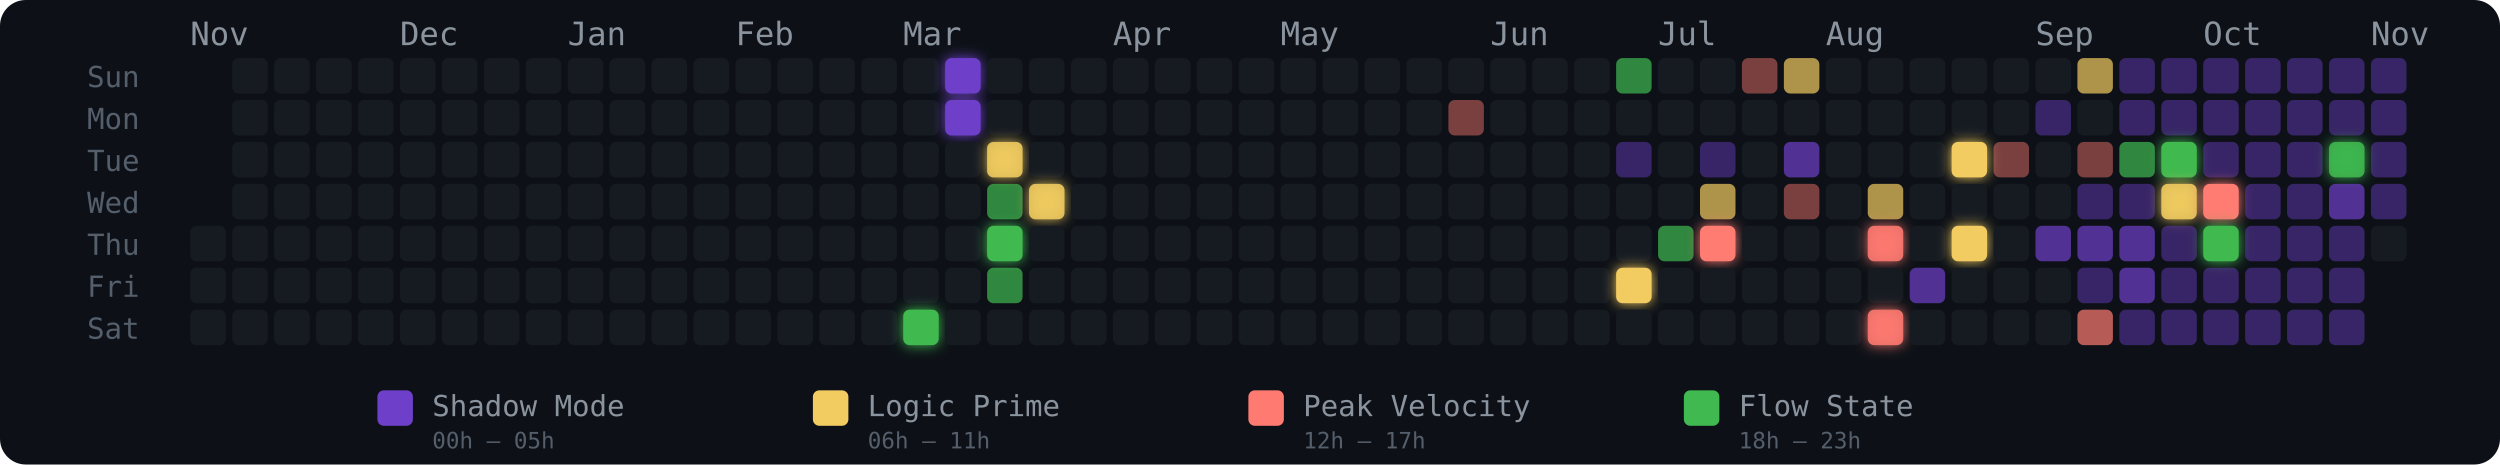
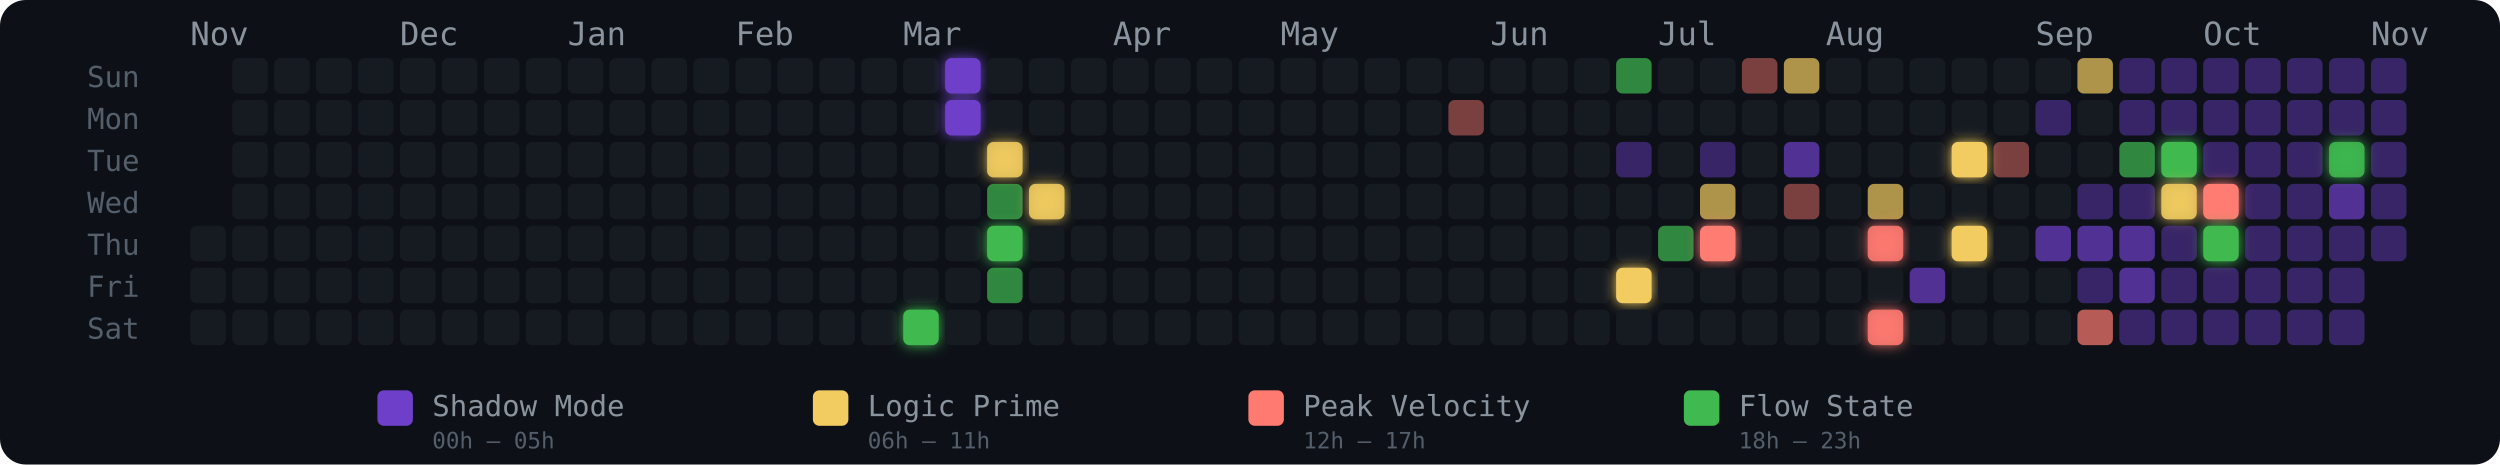
<svg xmlns="http://www.w3.org/2000/svg" width="775" height="144" viewBox="0 0 775 144" role="img" aria-label="Energy Rhythm Contribution Graph for hugotakeda">
  <defs>
    <filter id="glow-17-6" x="-50%" y="-50%" width="200%" height="200%">
      <feGaussianBlur stdDeviation="2" result="blur" />
      <feMerge>
        <feMergeNode in="blur" />
        <feMergeNode in="SourceGraphic" />
      </feMerge>
    </filter>
    <filter id="glow-18-0" x="-50%" y="-50%" width="200%" height="200%">
      <feGaussianBlur stdDeviation="2" result="blur" />
      <feMerge>
        <feMergeNode in="blur" />
        <feMergeNode in="SourceGraphic" />
      </feMerge>
    </filter>
    <filter id="glow-18-1" x="-50%" y="-50%" width="200%" height="200%">
      <feGaussianBlur stdDeviation="2" result="blur" />
      <feMerge>
        <feMergeNode in="blur" />
        <feMergeNode in="SourceGraphic" />
      </feMerge>
    </filter>
    <filter id="glow-19-2" x="-50%" y="-50%" width="200%" height="200%">
      <feGaussianBlur stdDeviation="2" result="blur" />
      <feMerge>
        <feMergeNode in="blur" />
        <feMergeNode in="SourceGraphic" />
      </feMerge>
    </filter>
    <filter id="glow-19-4" x="-50%" y="-50%" width="200%" height="200%">
      <feGaussianBlur stdDeviation="2" result="blur" />
      <feMerge>
        <feMergeNode in="blur" />
        <feMergeNode in="SourceGraphic" />
      </feMerge>
    </filter>
    <filter id="glow-20-3" x="-50%" y="-50%" width="200%" height="200%">
      <feGaussianBlur stdDeviation="2" result="blur" />
      <feMerge>
        <feMergeNode in="blur" />
        <feMergeNode in="SourceGraphic" />
      </feMerge>
    </filter>
    <filter id="glow-34-5" x="-50%" y="-50%" width="200%" height="200%">
      <feGaussianBlur stdDeviation="2" result="blur" />
      <feMerge>
        <feMergeNode in="blur" />
        <feMergeNode in="SourceGraphic" />
      </feMerge>
    </filter>
    <filter id="glow-36-4" x="-50%" y="-50%" width="200%" height="200%">
      <feGaussianBlur stdDeviation="2" result="blur" />
      <feMerge>
        <feMergeNode in="blur" />
        <feMergeNode in="SourceGraphic" />
      </feMerge>
    </filter>
    <filter id="glow-40-4" x="-50%" y="-50%" width="200%" height="200%">
      <feGaussianBlur stdDeviation="2" result="blur" />
      <feMerge>
        <feMergeNode in="blur" />
        <feMergeNode in="SourceGraphic" />
      </feMerge>
    </filter>
    <filter id="glow-40-6" x="-50%" y="-50%" width="200%" height="200%">
      <feGaussianBlur stdDeviation="2" result="blur" />
      <feMerge>
        <feMergeNode in="blur" />
        <feMergeNode in="SourceGraphic" />
      </feMerge>
    </filter>
    <filter id="glow-42-2" x="-50%" y="-50%" width="200%" height="200%">
      <feGaussianBlur stdDeviation="2" result="blur" />
      <feMerge>
        <feMergeNode in="blur" />
        <feMergeNode in="SourceGraphic" />
      </feMerge>
    </filter>
    <filter id="glow-42-4" x="-50%" y="-50%" width="200%" height="200%">
      <feGaussianBlur stdDeviation="2" result="blur" />
      <feMerge>
        <feMergeNode in="blur" />
        <feMergeNode in="SourceGraphic" />
      </feMerge>
    </filter>
    <filter id="glow-47-2" x="-50%" y="-50%" width="200%" height="200%">
      <feGaussianBlur stdDeviation="2" result="blur" />
      <feMerge>
        <feMergeNode in="blur" />
        <feMergeNode in="SourceGraphic" />
      </feMerge>
    </filter>
    <filter id="glow-47-3" x="-50%" y="-50%" width="200%" height="200%">
      <feGaussianBlur stdDeviation="2" result="blur" />
      <feMerge>
        <feMergeNode in="blur" />
        <feMergeNode in="SourceGraphic" />
      </feMerge>
    </filter>
    <filter id="glow-48-3" x="-50%" y="-50%" width="200%" height="200%">
      <feGaussianBlur stdDeviation="2" result="blur" />
      <feMerge>
        <feMergeNode in="blur" />
        <feMergeNode in="SourceGraphic" />
      </feMerge>
    </filter>
    <filter id="glow-48-4" x="-50%" y="-50%" width="200%" height="200%">
      <feGaussianBlur stdDeviation="2" result="blur" />
      <feMerge>
        <feMergeNode in="blur" />
        <feMergeNode in="SourceGraphic" />
      </feMerge>
    </filter>
    <filter id="glow-51-2" x="-50%" y="-50%" width="200%" height="200%">
      <feGaussianBlur stdDeviation="2" result="blur" />
      <feMerge>
        <feMergeNode in="blur" />
        <feMergeNode in="SourceGraphic" />
      </feMerge>
    </filter>
  </defs>
  <style>
    @keyframes pulse { 0%,100%{opacity:.85} 50%{opacity:1} }
    .glow-cell { animation: pulse 2.5s ease-in-out infinite; }
  </style>
  <rect width="775" height="144" rx="8" fill="#0d1117" />
  <text x="27" y="27" fill="#555e6b" font-size="9" font-family="monospace">Sun</text>
  <text x="27" y="40" fill="#555e6b" font-size="9" font-family="monospace">Mon</text>
  <text x="27" y="53" fill="#555e6b" font-size="9" font-family="monospace">Tue</text>
  <text x="27" y="66" fill="#555e6b" font-size="9" font-family="monospace">Wed</text>
  <text x="27" y="79" fill="#555e6b" font-size="9" font-family="monospace">Thu</text>
  <text x="27" y="92" fill="#555e6b" font-size="9" font-family="monospace">Fri</text>
  <text x="27" y="105" fill="#555e6b" font-size="9" font-family="monospace">Sat</text>
  <text x="59" y="14" fill="#8b949e" font-size="10" font-family="monospace">Nov</text>
  <text x="124" y="14" fill="#8b949e" font-size="10" font-family="monospace">Dec</text>
  <text x="176" y="14" fill="#8b949e" font-size="10" font-family="monospace">Jan</text>
  <text x="228" y="14" fill="#8b949e" font-size="10" font-family="monospace">Feb</text>
  <text x="280" y="14" fill="#8b949e" font-size="10" font-family="monospace">Mar</text>
  <text x="345" y="14" fill="#8b949e" font-size="10" font-family="monospace">Apr</text>
  <text x="397" y="14" fill="#8b949e" font-size="10" font-family="monospace">May</text>
  <text x="462" y="14" fill="#8b949e" font-size="10" font-family="monospace">Jun</text>
  <text x="514" y="14" fill="#8b949e" font-size="10" font-family="monospace">Jul</text>
  <text x="566" y="14" fill="#8b949e" font-size="10" font-family="monospace">Aug</text>
  <text x="631" y="14" fill="#8b949e" font-size="10" font-family="monospace">Sep</text>
  <text x="683" y="14" fill="#8b949e" font-size="10" font-family="monospace">Oct</text>
  <text x="735" y="14" fill="#8b949e" font-size="10" font-family="monospace">Nov</text>
  <rect x="59" y="70" width="11" height="11" rx="2" ry="2" fill="#161b22" fill-opacity="1">
      </rect>
  <rect x="59" y="83" width="11" height="11" rx="2" ry="2" fill="#161b22" fill-opacity="1">
      </rect>
  <rect x="59" y="96" width="11" height="11" rx="2" ry="2" fill="#161b22" fill-opacity="1">
      </rect>
  <rect x="72" y="18" width="11" height="11" rx="2" ry="2" fill="#161b22" fill-opacity="1">
      </rect>
  <rect x="72" y="31" width="11" height="11" rx="2" ry="2" fill="#161b22" fill-opacity="1">
      </rect>
  <rect x="72" y="44" width="11" height="11" rx="2" ry="2" fill="#161b22" fill-opacity="1">
      </rect>
  <rect x="72" y="57" width="11" height="11" rx="2" ry="2" fill="#161b22" fill-opacity="1">
      </rect>
  <rect x="72" y="70" width="11" height="11" rx="2" ry="2" fill="#161b22" fill-opacity="1">
      </rect>
  <rect x="72" y="83" width="11" height="11" rx="2" ry="2" fill="#161b22" fill-opacity="1">
      </rect>
  <rect x="72" y="96" width="11" height="11" rx="2" ry="2" fill="#161b22" fill-opacity="1">
      </rect>
  <rect x="85" y="18" width="11" height="11" rx="2" ry="2" fill="#161b22" fill-opacity="1">
      </rect>
  <rect x="85" y="31" width="11" height="11" rx="2" ry="2" fill="#161b22" fill-opacity="1">
      </rect>
  <rect x="85" y="44" width="11" height="11" rx="2" ry="2" fill="#161b22" fill-opacity="1">
      </rect>
  <rect x="85" y="57" width="11" height="11" rx="2" ry="2" fill="#161b22" fill-opacity="1">
      </rect>
  <rect x="85" y="70" width="11" height="11" rx="2" ry="2" fill="#161b22" fill-opacity="1">
      </rect>
  <rect x="85" y="83" width="11" height="11" rx="2" ry="2" fill="#161b22" fill-opacity="1">
      </rect>
  <rect x="85" y="96" width="11" height="11" rx="2" ry="2" fill="#161b22" fill-opacity="1">
      </rect>
  <rect x="98" y="18" width="11" height="11" rx="2" ry="2" fill="#161b22" fill-opacity="1">
      </rect>
  <rect x="98" y="31" width="11" height="11" rx="2" ry="2" fill="#161b22" fill-opacity="1">
      </rect>
  <rect x="98" y="44" width="11" height="11" rx="2" ry="2" fill="#161b22" fill-opacity="1">
      </rect>
  <rect x="98" y="57" width="11" height="11" rx="2" ry="2" fill="#161b22" fill-opacity="1">
      </rect>
  <rect x="98" y="70" width="11" height="11" rx="2" ry="2" fill="#161b22" fill-opacity="1">
      </rect>
  <rect x="98" y="83" width="11" height="11" rx="2" ry="2" fill="#161b22" fill-opacity="1">
      </rect>
  <rect x="98" y="96" width="11" height="11" rx="2" ry="2" fill="#161b22" fill-opacity="1">
      </rect>
  <rect x="111" y="18" width="11" height="11" rx="2" ry="2" fill="#161b22" fill-opacity="1">
      </rect>
  <rect x="111" y="31" width="11" height="11" rx="2" ry="2" fill="#161b22" fill-opacity="1">
      </rect>
  <rect x="111" y="44" width="11" height="11" rx="2" ry="2" fill="#161b22" fill-opacity="1">
      </rect>
  <rect x="111" y="57" width="11" height="11" rx="2" ry="2" fill="#161b22" fill-opacity="1">
      </rect>
  <rect x="111" y="70" width="11" height="11" rx="2" ry="2" fill="#161b22" fill-opacity="1">
      </rect>
  <rect x="111" y="83" width="11" height="11" rx="2" ry="2" fill="#161b22" fill-opacity="1">
      </rect>
  <rect x="111" y="96" width="11" height="11" rx="2" ry="2" fill="#161b22" fill-opacity="1">
      </rect>
  <rect x="124" y="18" width="11" height="11" rx="2" ry="2" fill="#161b22" fill-opacity="1">
      </rect>
  <rect x="124" y="31" width="11" height="11" rx="2" ry="2" fill="#161b22" fill-opacity="1">
      </rect>
  <rect x="124" y="44" width="11" height="11" rx="2" ry="2" fill="#161b22" fill-opacity="1">
      </rect>
  <rect x="124" y="57" width="11" height="11" rx="2" ry="2" fill="#161b22" fill-opacity="1">
      </rect>
  <rect x="124" y="70" width="11" height="11" rx="2" ry="2" fill="#161b22" fill-opacity="1">
      </rect>
  <rect x="124" y="83" width="11" height="11" rx="2" ry="2" fill="#161b22" fill-opacity="1">
      </rect>
  <rect x="124" y="96" width="11" height="11" rx="2" ry="2" fill="#161b22" fill-opacity="1">
      </rect>
  <rect x="137" y="18" width="11" height="11" rx="2" ry="2" fill="#161b22" fill-opacity="1">
      </rect>
  <rect x="137" y="31" width="11" height="11" rx="2" ry="2" fill="#161b22" fill-opacity="1">
      </rect>
  <rect x="137" y="44" width="11" height="11" rx="2" ry="2" fill="#161b22" fill-opacity="1">
      </rect>
  <rect x="137" y="57" width="11" height="11" rx="2" ry="2" fill="#161b22" fill-opacity="1">
      </rect>
  <rect x="137" y="70" width="11" height="11" rx="2" ry="2" fill="#161b22" fill-opacity="1">
      </rect>
  <rect x="137" y="83" width="11" height="11" rx="2" ry="2" fill="#161b22" fill-opacity="1">
      </rect>
  <rect x="137" y="96" width="11" height="11" rx="2" ry="2" fill="#161b22" fill-opacity="1">
      </rect>
  <rect x="150" y="18" width="11" height="11" rx="2" ry="2" fill="#161b22" fill-opacity="1">
      </rect>
  <rect x="150" y="31" width="11" height="11" rx="2" ry="2" fill="#161b22" fill-opacity="1">
      </rect>
  <rect x="150" y="44" width="11" height="11" rx="2" ry="2" fill="#161b22" fill-opacity="1">
      </rect>
  <rect x="150" y="57" width="11" height="11" rx="2" ry="2" fill="#161b22" fill-opacity="1">
      </rect>
  <rect x="150" y="70" width="11" height="11" rx="2" ry="2" fill="#161b22" fill-opacity="1">
      </rect>
  <rect x="150" y="83" width="11" height="11" rx="2" ry="2" fill="#161b22" fill-opacity="1">
      </rect>
  <rect x="150" y="96" width="11" height="11" rx="2" ry="2" fill="#161b22" fill-opacity="1">
      </rect>
  <rect x="163" y="18" width="11" height="11" rx="2" ry="2" fill="#161b22" fill-opacity="1">
      </rect>
  <rect x="163" y="31" width="11" height="11" rx="2" ry="2" fill="#161b22" fill-opacity="1">
      </rect>
  <rect x="163" y="44" width="11" height="11" rx="2" ry="2" fill="#161b22" fill-opacity="1">
      </rect>
  <rect x="163" y="57" width="11" height="11" rx="2" ry="2" fill="#161b22" fill-opacity="1">
      </rect>
  <rect x="163" y="70" width="11" height="11" rx="2" ry="2" fill="#161b22" fill-opacity="1">
      </rect>
  <rect x="163" y="83" width="11" height="11" rx="2" ry="2" fill="#161b22" fill-opacity="1">
      </rect>
  <rect x="163" y="96" width="11" height="11" rx="2" ry="2" fill="#161b22" fill-opacity="1">
      </rect>
  <rect x="176" y="18" width="11" height="11" rx="2" ry="2" fill="#161b22" fill-opacity="1">
      </rect>
  <rect x="176" y="31" width="11" height="11" rx="2" ry="2" fill="#161b22" fill-opacity="1">
      </rect>
  <rect x="176" y="44" width="11" height="11" rx="2" ry="2" fill="#161b22" fill-opacity="1">
      </rect>
  <rect x="176" y="57" width="11" height="11" rx="2" ry="2" fill="#161b22" fill-opacity="1">
      </rect>
  <rect x="176" y="70" width="11" height="11" rx="2" ry="2" fill="#161b22" fill-opacity="1">
      </rect>
  <rect x="176" y="83" width="11" height="11" rx="2" ry="2" fill="#161b22" fill-opacity="1">
      </rect>
  <rect x="176" y="96" width="11" height="11" rx="2" ry="2" fill="#161b22" fill-opacity="1">
      </rect>
  <rect x="189" y="18" width="11" height="11" rx="2" ry="2" fill="#161b22" fill-opacity="1">
      </rect>
  <rect x="189" y="31" width="11" height="11" rx="2" ry="2" fill="#161b22" fill-opacity="1">
      </rect>
  <rect x="189" y="44" width="11" height="11" rx="2" ry="2" fill="#161b22" fill-opacity="1">
      </rect>
  <rect x="189" y="57" width="11" height="11" rx="2" ry="2" fill="#161b22" fill-opacity="1">
      </rect>
  <rect x="189" y="70" width="11" height="11" rx="2" ry="2" fill="#161b22" fill-opacity="1">
      </rect>
  <rect x="189" y="83" width="11" height="11" rx="2" ry="2" fill="#161b22" fill-opacity="1">
      </rect>
  <rect x="189" y="96" width="11" height="11" rx="2" ry="2" fill="#161b22" fill-opacity="1">
      </rect>
  <rect x="202" y="18" width="11" height="11" rx="2" ry="2" fill="#161b22" fill-opacity="1">
      </rect>
  <rect x="202" y="31" width="11" height="11" rx="2" ry="2" fill="#161b22" fill-opacity="1">
      </rect>
  <rect x="202" y="44" width="11" height="11" rx="2" ry="2" fill="#161b22" fill-opacity="1">
      </rect>
  <rect x="202" y="57" width="11" height="11" rx="2" ry="2" fill="#161b22" fill-opacity="1">
      </rect>
  <rect x="202" y="70" width="11" height="11" rx="2" ry="2" fill="#161b22" fill-opacity="1">
      </rect>
  <rect x="202" y="83" width="11" height="11" rx="2" ry="2" fill="#161b22" fill-opacity="1">
      </rect>
  <rect x="202" y="96" width="11" height="11" rx="2" ry="2" fill="#161b22" fill-opacity="1">
      </rect>
  <rect x="215" y="18" width="11" height="11" rx="2" ry="2" fill="#161b22" fill-opacity="1">
      </rect>
  <rect x="215" y="31" width="11" height="11" rx="2" ry="2" fill="#161b22" fill-opacity="1">
      </rect>
  <rect x="215" y="44" width="11" height="11" rx="2" ry="2" fill="#161b22" fill-opacity="1">
      </rect>
  <rect x="215" y="57" width="11" height="11" rx="2" ry="2" fill="#161b22" fill-opacity="1">
      </rect>
  <rect x="215" y="70" width="11" height="11" rx="2" ry="2" fill="#161b22" fill-opacity="1">
      </rect>
  <rect x="215" y="83" width="11" height="11" rx="2" ry="2" fill="#161b22" fill-opacity="1">
      </rect>
  <rect x="215" y="96" width="11" height="11" rx="2" ry="2" fill="#161b22" fill-opacity="1">
      </rect>
  <rect x="228" y="18" width="11" height="11" rx="2" ry="2" fill="#161b22" fill-opacity="1">
      </rect>
  <rect x="228" y="31" width="11" height="11" rx="2" ry="2" fill="#161b22" fill-opacity="1">
      </rect>
  <rect x="228" y="44" width="11" height="11" rx="2" ry="2" fill="#161b22" fill-opacity="1">
      </rect>
  <rect x="228" y="57" width="11" height="11" rx="2" ry="2" fill="#161b22" fill-opacity="1">
      </rect>
  <rect x="228" y="70" width="11" height="11" rx="2" ry="2" fill="#161b22" fill-opacity="1">
      </rect>
  <rect x="228" y="83" width="11" height="11" rx="2" ry="2" fill="#161b22" fill-opacity="1">
      </rect>
  <rect x="228" y="96" width="11" height="11" rx="2" ry="2" fill="#161b22" fill-opacity="1">
      </rect>
  <rect x="241" y="18" width="11" height="11" rx="2" ry="2" fill="#161b22" fill-opacity="1">
      </rect>
  <rect x="241" y="31" width="11" height="11" rx="2" ry="2" fill="#161b22" fill-opacity="1">
      </rect>
  <rect x="241" y="44" width="11" height="11" rx="2" ry="2" fill="#161b22" fill-opacity="1">
      </rect>
  <rect x="241" y="57" width="11" height="11" rx="2" ry="2" fill="#161b22" fill-opacity="1">
      </rect>
  <rect x="241" y="70" width="11" height="11" rx="2" ry="2" fill="#161b22" fill-opacity="1">
      </rect>
  <rect x="241" y="83" width="11" height="11" rx="2" ry="2" fill="#161b22" fill-opacity="1">
      </rect>
  <rect x="241" y="96" width="11" height="11" rx="2" ry="2" fill="#161b22" fill-opacity="1">
      </rect>
  <rect x="254" y="18" width="11" height="11" rx="2" ry="2" fill="#161b22" fill-opacity="1">
      </rect>
  <rect x="254" y="31" width="11" height="11" rx="2" ry="2" fill="#161b22" fill-opacity="1">
      </rect>
  <rect x="254" y="44" width="11" height="11" rx="2" ry="2" fill="#161b22" fill-opacity="1">
      </rect>
  <rect x="254" y="57" width="11" height="11" rx="2" ry="2" fill="#161b22" fill-opacity="1">
      </rect>
  <rect x="254" y="70" width="11" height="11" rx="2" ry="2" fill="#161b22" fill-opacity="1">
      </rect>
  <rect x="254" y="83" width="11" height="11" rx="2" ry="2" fill="#161b22" fill-opacity="1">
      </rect>
  <rect x="254" y="96" width="11" height="11" rx="2" ry="2" fill="#161b22" fill-opacity="1">
      </rect>
  <rect x="267" y="18" width="11" height="11" rx="2" ry="2" fill="#161b22" fill-opacity="1">
      </rect>
  <rect x="267" y="31" width="11" height="11" rx="2" ry="2" fill="#161b22" fill-opacity="1">
      </rect>
  <rect x="267" y="44" width="11" height="11" rx="2" ry="2" fill="#161b22" fill-opacity="1">
      </rect>
  <rect x="267" y="57" width="11" height="11" rx="2" ry="2" fill="#161b22" fill-opacity="1">
      </rect>
  <rect x="267" y="70" width="11" height="11" rx="2" ry="2" fill="#161b22" fill-opacity="1">
      </rect>
  <rect x="267" y="83" width="11" height="11" rx="2" ry="2" fill="#161b22" fill-opacity="1">
      </rect>
  <rect x="267" y="96" width="11" height="11" rx="2" ry="2" fill="#161b22" fill-opacity="1">
      </rect>
  <rect x="280" y="18" width="11" height="11" rx="2" ry="2" fill="#161b22" fill-opacity="1">
      </rect>
  <rect x="280" y="31" width="11" height="11" rx="2" ry="2" fill="#161b22" fill-opacity="1">
      </rect>
  <rect x="280" y="44" width="11" height="11" rx="2" ry="2" fill="#161b22" fill-opacity="1">
      </rect>
  <rect x="280" y="57" width="11" height="11" rx="2" ry="2" fill="#161b22" fill-opacity="1">
      </rect>
  <rect x="280" y="70" width="11" height="11" rx="2" ry="2" fill="#161b22" fill-opacity="1">
      </rect>
  <rect x="280" y="83" width="11" height="11" rx="2" ry="2" fill="#161b22" fill-opacity="1">
      </rect>
  <rect x="280" y="96" width="11" height="11" rx="2" ry="2" fill="#3fb950" fill-opacity="1" filter="url(#glow-17-6)">
      </rect>
  <rect x="293" y="18" width="11" height="11" rx="2" ry="2" fill="#6e40c9" fill-opacity="1" filter="url(#glow-18-0)">
      </rect>
  <rect x="293" y="31" width="11" height="11" rx="2" ry="2" fill="#6e40c9" fill-opacity="1" filter="url(#glow-18-1)">
      </rect>
  <rect x="293" y="44" width="11" height="11" rx="2" ry="2" fill="#161b22" fill-opacity="1">
      </rect>
  <rect x="293" y="57" width="11" height="11" rx="2" ry="2" fill="#161b22" fill-opacity="1">
      </rect>
  <rect x="293" y="70" width="11" height="11" rx="2" ry="2" fill="#161b22" fill-opacity="1">
      </rect>
  <rect x="293" y="83" width="11" height="11" rx="2" ry="2" fill="#161b22" fill-opacity="1">
      </rect>
  <rect x="293" y="96" width="11" height="11" rx="2" ry="2" fill="#161b22" fill-opacity="1">
      </rect>
  <rect x="306" y="18" width="11" height="11" rx="2" ry="2" fill="#161b22" fill-opacity="1">
      </rect>
  <rect x="306" y="31" width="11" height="11" rx="2" ry="2" fill="#161b22" fill-opacity="1">
      </rect>
  <rect x="306" y="44" width="11" height="11" rx="2" ry="2" fill="#f2cc60" fill-opacity="0.88" filter="url(#glow-19-2)">
      </rect>
  <rect x="306" y="57" width="11" height="11" rx="2" ry="2" fill="#3fb950" fill-opacity="0.7">
      </rect>
  <rect x="306" y="70" width="11" height="11" rx="2" ry="2" fill="#3fb950" fill-opacity="1" filter="url(#glow-19-4)">
      </rect>
  <rect x="306" y="83" width="11" height="11" rx="2" ry="2" fill="#3fb950" fill-opacity="0.7">
      </rect>
  <rect x="306" y="96" width="11" height="11" rx="2" ry="2" fill="#161b22" fill-opacity="1">
      </rect>
  <rect x="319" y="18" width="11" height="11" rx="2" ry="2" fill="#161b22" fill-opacity="1">
      </rect>
  <rect x="319" y="31" width="11" height="11" rx="2" ry="2" fill="#161b22" fill-opacity="1">
      </rect>
  <rect x="319" y="44" width="11" height="11" rx="2" ry="2" fill="#161b22" fill-opacity="1">
      </rect>
  <rect x="319" y="57" width="11" height="11" rx="2" ry="2" fill="#f2cc60" fill-opacity="0.88" filter="url(#glow-20-3)">
      </rect>
  <rect x="319" y="70" width="11" height="11" rx="2" ry="2" fill="#161b22" fill-opacity="1">
      </rect>
  <rect x="319" y="83" width="11" height="11" rx="2" ry="2" fill="#161b22" fill-opacity="1">
      </rect>
  <rect x="319" y="96" width="11" height="11" rx="2" ry="2" fill="#161b22" fill-opacity="1">
      </rect>
  <rect x="332" y="18" width="11" height="11" rx="2" ry="2" fill="#161b22" fill-opacity="1">
      </rect>
  <rect x="332" y="31" width="11" height="11" rx="2" ry="2" fill="#161b22" fill-opacity="1">
      </rect>
  <rect x="332" y="44" width="11" height="11" rx="2" ry="2" fill="#161b22" fill-opacity="1">
      </rect>
  <rect x="332" y="57" width="11" height="11" rx="2" ry="2" fill="#161b22" fill-opacity="1">
      </rect>
  <rect x="332" y="70" width="11" height="11" rx="2" ry="2" fill="#161b22" fill-opacity="1">
      </rect>
  <rect x="332" y="83" width="11" height="11" rx="2" ry="2" fill="#161b22" fill-opacity="1">
      </rect>
  <rect x="332" y="96" width="11" height="11" rx="2" ry="2" fill="#161b22" fill-opacity="1">
      </rect>
  <rect x="345" y="18" width="11" height="11" rx="2" ry="2" fill="#161b22" fill-opacity="1">
      </rect>
  <rect x="345" y="31" width="11" height="11" rx="2" ry="2" fill="#161b22" fill-opacity="1">
      </rect>
  <rect x="345" y="44" width="11" height="11" rx="2" ry="2" fill="#161b22" fill-opacity="1">
      </rect>
  <rect x="345" y="57" width="11" height="11" rx="2" ry="2" fill="#161b22" fill-opacity="1">
      </rect>
  <rect x="345" y="70" width="11" height="11" rx="2" ry="2" fill="#161b22" fill-opacity="1">
      </rect>
  <rect x="345" y="83" width="11" height="11" rx="2" ry="2" fill="#161b22" fill-opacity="1">
      </rect>
  <rect x="345" y="96" width="11" height="11" rx="2" ry="2" fill="#161b22" fill-opacity="1">
      </rect>
  <rect x="358" y="18" width="11" height="11" rx="2" ry="2" fill="#161b22" fill-opacity="1">
      </rect>
  <rect x="358" y="31" width="11" height="11" rx="2" ry="2" fill="#161b22" fill-opacity="1">
      </rect>
  <rect x="358" y="44" width="11" height="11" rx="2" ry="2" fill="#161b22" fill-opacity="1">
      </rect>
  <rect x="358" y="57" width="11" height="11" rx="2" ry="2" fill="#161b22" fill-opacity="1">
      </rect>
  <rect x="358" y="70" width="11" height="11" rx="2" ry="2" fill="#161b22" fill-opacity="1">
      </rect>
  <rect x="358" y="83" width="11" height="11" rx="2" ry="2" fill="#161b22" fill-opacity="1">
      </rect>
  <rect x="358" y="96" width="11" height="11" rx="2" ry="2" fill="#161b22" fill-opacity="1">
      </rect>
  <rect x="371" y="18" width="11" height="11" rx="2" ry="2" fill="#161b22" fill-opacity="1">
      </rect>
  <rect x="371" y="31" width="11" height="11" rx="2" ry="2" fill="#161b22" fill-opacity="1">
      </rect>
  <rect x="371" y="44" width="11" height="11" rx="2" ry="2" fill="#161b22" fill-opacity="1">
      </rect>
  <rect x="371" y="57" width="11" height="11" rx="2" ry="2" fill="#161b22" fill-opacity="1">
      </rect>
  <rect x="371" y="70" width="11" height="11" rx="2" ry="2" fill="#161b22" fill-opacity="1">
      </rect>
  <rect x="371" y="83" width="11" height="11" rx="2" ry="2" fill="#161b22" fill-opacity="1">
      </rect>
  <rect x="371" y="96" width="11" height="11" rx="2" ry="2" fill="#161b22" fill-opacity="1">
      </rect>
  <rect x="384" y="18" width="11" height="11" rx="2" ry="2" fill="#161b22" fill-opacity="1">
      </rect>
  <rect x="384" y="31" width="11" height="11" rx="2" ry="2" fill="#161b22" fill-opacity="1">
      </rect>
  <rect x="384" y="44" width="11" height="11" rx="2" ry="2" fill="#161b22" fill-opacity="1">
      </rect>
  <rect x="384" y="57" width="11" height="11" rx="2" ry="2" fill="#161b22" fill-opacity="1">
      </rect>
  <rect x="384" y="70" width="11" height="11" rx="2" ry="2" fill="#161b22" fill-opacity="1">
      </rect>
  <rect x="384" y="83" width="11" height="11" rx="2" ry="2" fill="#161b22" fill-opacity="1">
      </rect>
  <rect x="384" y="96" width="11" height="11" rx="2" ry="2" fill="#161b22" fill-opacity="1">
      </rect>
  <rect x="397" y="18" width="11" height="11" rx="2" ry="2" fill="#161b22" fill-opacity="1">
      </rect>
  <rect x="397" y="31" width="11" height="11" rx="2" ry="2" fill="#161b22" fill-opacity="1">
      </rect>
  <rect x="397" y="44" width="11" height="11" rx="2" ry="2" fill="#161b22" fill-opacity="1">
      </rect>
  <rect x="397" y="57" width="11" height="11" rx="2" ry="2" fill="#161b22" fill-opacity="1">
      </rect>
  <rect x="397" y="70" width="11" height="11" rx="2" ry="2" fill="#161b22" fill-opacity="1">
      </rect>
  <rect x="397" y="83" width="11" height="11" rx="2" ry="2" fill="#161b22" fill-opacity="1">
      </rect>
  <rect x="397" y="96" width="11" height="11" rx="2" ry="2" fill="#161b22" fill-opacity="1">
      </rect>
  <rect x="410" y="18" width="11" height="11" rx="2" ry="2" fill="#161b22" fill-opacity="1">
      </rect>
  <rect x="410" y="31" width="11" height="11" rx="2" ry="2" fill="#161b22" fill-opacity="1">
      </rect>
  <rect x="410" y="44" width="11" height="11" rx="2" ry="2" fill="#161b22" fill-opacity="1">
      </rect>
  <rect x="410" y="57" width="11" height="11" rx="2" ry="2" fill="#161b22" fill-opacity="1">
      </rect>
  <rect x="410" y="70" width="11" height="11" rx="2" ry="2" fill="#161b22" fill-opacity="1">
      </rect>
  <rect x="410" y="83" width="11" height="11" rx="2" ry="2" fill="#161b22" fill-opacity="1">
      </rect>
  <rect x="410" y="96" width="11" height="11" rx="2" ry="2" fill="#161b22" fill-opacity="1">
      </rect>
  <rect x="423" y="18" width="11" height="11" rx="2" ry="2" fill="#161b22" fill-opacity="1">
      </rect>
  <rect x="423" y="31" width="11" height="11" rx="2" ry="2" fill="#161b22" fill-opacity="1">
      </rect>
  <rect x="423" y="44" width="11" height="11" rx="2" ry="2" fill="#161b22" fill-opacity="1">
      </rect>
  <rect x="423" y="57" width="11" height="11" rx="2" ry="2" fill="#161b22" fill-opacity="1">
      </rect>
  <rect x="423" y="70" width="11" height="11" rx="2" ry="2" fill="#161b22" fill-opacity="1">
      </rect>
  <rect x="423" y="83" width="11" height="11" rx="2" ry="2" fill="#161b22" fill-opacity="1">
      </rect>
  <rect x="423" y="96" width="11" height="11" rx="2" ry="2" fill="#161b22" fill-opacity="1">
      </rect>
  <rect x="436" y="18" width="11" height="11" rx="2" ry="2" fill="#161b22" fill-opacity="1">
      </rect>
  <rect x="436" y="31" width="11" height="11" rx="2" ry="2" fill="#161b22" fill-opacity="1">
      </rect>
  <rect x="436" y="44" width="11" height="11" rx="2" ry="2" fill="#161b22" fill-opacity="1">
      </rect>
  <rect x="436" y="57" width="11" height="11" rx="2" ry="2" fill="#161b22" fill-opacity="1">
      </rect>
  <rect x="436" y="70" width="11" height="11" rx="2" ry="2" fill="#161b22" fill-opacity="1">
      </rect>
  <rect x="436" y="83" width="11" height="11" rx="2" ry="2" fill="#161b22" fill-opacity="1">
      </rect>
  <rect x="436" y="96" width="11" height="11" rx="2" ry="2" fill="#161b22" fill-opacity="1">
      </rect>
  <rect x="449" y="18" width="11" height="11" rx="2" ry="2" fill="#161b22" fill-opacity="1">
      </rect>
  <rect x="449" y="31" width="11" height="11" rx="2" ry="2" fill="#ff7b72" fill-opacity="0.45">
      </rect>
  <rect x="449" y="44" width="11" height="11" rx="2" ry="2" fill="#161b22" fill-opacity="1">
      </rect>
  <rect x="449" y="57" width="11" height="11" rx="2" ry="2" fill="#161b22" fill-opacity="1">
      </rect>
  <rect x="449" y="70" width="11" height="11" rx="2" ry="2" fill="#161b22" fill-opacity="1">
      </rect>
  <rect x="449" y="83" width="11" height="11" rx="2" ry="2" fill="#161b22" fill-opacity="1">
      </rect>
  <rect x="449" y="96" width="11" height="11" rx="2" ry="2" fill="#161b22" fill-opacity="1">
      </rect>
  <rect x="462" y="18" width="11" height="11" rx="2" ry="2" fill="#161b22" fill-opacity="1">
      </rect>
  <rect x="462" y="31" width="11" height="11" rx="2" ry="2" fill="#161b22" fill-opacity="1">
      </rect>
  <rect x="462" y="44" width="11" height="11" rx="2" ry="2" fill="#161b22" fill-opacity="1">
      </rect>
  <rect x="462" y="57" width="11" height="11" rx="2" ry="2" fill="#161b22" fill-opacity="1">
      </rect>
  <rect x="462" y="70" width="11" height="11" rx="2" ry="2" fill="#161b22" fill-opacity="1">
      </rect>
  <rect x="462" y="83" width="11" height="11" rx="2" ry="2" fill="#161b22" fill-opacity="1">
      </rect>
  <rect x="462" y="96" width="11" height="11" rx="2" ry="2" fill="#161b22" fill-opacity="1">
      </rect>
  <rect x="475" y="18" width="11" height="11" rx="2" ry="2" fill="#161b22" fill-opacity="1">
      </rect>
  <rect x="475" y="31" width="11" height="11" rx="2" ry="2" fill="#161b22" fill-opacity="1">
      </rect>
  <rect x="475" y="44" width="11" height="11" rx="2" ry="2" fill="#161b22" fill-opacity="1">
      </rect>
  <rect x="475" y="57" width="11" height="11" rx="2" ry="2" fill="#161b22" fill-opacity="1">
      </rect>
  <rect x="475" y="70" width="11" height="11" rx="2" ry="2" fill="#161b22" fill-opacity="1">
      </rect>
  <rect x="475" y="83" width="11" height="11" rx="2" ry="2" fill="#161b22" fill-opacity="1">
      </rect>
  <rect x="475" y="96" width="11" height="11" rx="2" ry="2" fill="#161b22" fill-opacity="1">
      </rect>
  <rect x="488" y="18" width="11" height="11" rx="2" ry="2" fill="#161b22" fill-opacity="1">
      </rect>
  <rect x="488" y="31" width="11" height="11" rx="2" ry="2" fill="#161b22" fill-opacity="1">
      </rect>
  <rect x="488" y="44" width="11" height="11" rx="2" ry="2" fill="#161b22" fill-opacity="1">
      </rect>
  <rect x="488" y="57" width="11" height="11" rx="2" ry="2" fill="#161b22" fill-opacity="1">
      </rect>
  <rect x="488" y="70" width="11" height="11" rx="2" ry="2" fill="#161b22" fill-opacity="1">
      </rect>
  <rect x="488" y="83" width="11" height="11" rx="2" ry="2" fill="#161b22" fill-opacity="1">
      </rect>
  <rect x="488" y="96" width="11" height="11" rx="2" ry="2" fill="#161b22" fill-opacity="1">
      </rect>
  <rect x="501" y="18" width="11" height="11" rx="2" ry="2" fill="#3fb950" fill-opacity="0.7">
      </rect>
  <rect x="501" y="31" width="11" height="11" rx="2" ry="2" fill="#161b22" fill-opacity="1">
      </rect>
  <rect x="501" y="44" width="11" height="11" rx="2" ry="2" fill="#6e40c9" fill-opacity="0.45">
      </rect>
  <rect x="501" y="57" width="11" height="11" rx="2" ry="2" fill="#161b22" fill-opacity="1">
      </rect>
  <rect x="501" y="70" width="11" height="11" rx="2" ry="2" fill="#161b22" fill-opacity="1">
      </rect>
  <rect x="501" y="83" width="11" height="11" rx="2" ry="2" fill="#f2cc60" fill-opacity="1" filter="url(#glow-34-5)">
      </rect>
  <rect x="501" y="96" width="11" height="11" rx="2" ry="2" fill="#161b22" fill-opacity="1">
      </rect>
  <rect x="514" y="18" width="11" height="11" rx="2" ry="2" fill="#161b22" fill-opacity="1">
      </rect>
  <rect x="514" y="31" width="11" height="11" rx="2" ry="2" fill="#161b22" fill-opacity="1">
      </rect>
  <rect x="514" y="44" width="11" height="11" rx="2" ry="2" fill="#161b22" fill-opacity="1">
      </rect>
  <rect x="514" y="57" width="11" height="11" rx="2" ry="2" fill="#161b22" fill-opacity="1">
      </rect>
  <rect x="514" y="70" width="11" height="11" rx="2" ry="2" fill="#3fb950" fill-opacity="0.7">
      </rect>
  <rect x="514" y="83" width="11" height="11" rx="2" ry="2" fill="#161b22" fill-opacity="1">
      </rect>
  <rect x="514" y="96" width="11" height="11" rx="2" ry="2" fill="#161b22" fill-opacity="1">
      </rect>
  <rect x="527" y="18" width="11" height="11" rx="2" ry="2" fill="#161b22" fill-opacity="1">
      </rect>
  <rect x="527" y="31" width="11" height="11" rx="2" ry="2" fill="#161b22" fill-opacity="1">
      </rect>
  <rect x="527" y="44" width="11" height="11" rx="2" ry="2" fill="#6e40c9" fill-opacity="0.45">
      </rect>
  <rect x="527" y="57" width="11" height="11" rx="2" ry="2" fill="#f2cc60" fill-opacity="0.7">
      </rect>
  <rect x="527" y="70" width="11" height="11" rx="2" ry="2" fill="#ff7b72" fill-opacity="1" filter="url(#glow-36-4)">
      </rect>
  <rect x="527" y="83" width="11" height="11" rx="2" ry="2" fill="#161b22" fill-opacity="1">
      </rect>
  <rect x="527" y="96" width="11" height="11" rx="2" ry="2" fill="#161b22" fill-opacity="1">
      </rect>
  <rect x="540" y="18" width="11" height="11" rx="2" ry="2" fill="#ff7b72" fill-opacity="0.45">
      </rect>
  <rect x="540" y="31" width="11" height="11" rx="2" ry="2" fill="#161b22" fill-opacity="1">
      </rect>
  <rect x="540" y="44" width="11" height="11" rx="2" ry="2" fill="#161b22" fill-opacity="1">
      </rect>
  <rect x="540" y="57" width="11" height="11" rx="2" ry="2" fill="#161b22" fill-opacity="1">
      </rect>
  <rect x="540" y="70" width="11" height="11" rx="2" ry="2" fill="#161b22" fill-opacity="1">
      </rect>
  <rect x="540" y="83" width="11" height="11" rx="2" ry="2" fill="#161b22" fill-opacity="1">
      </rect>
  <rect x="540" y="96" width="11" height="11" rx="2" ry="2" fill="#161b22" fill-opacity="1">
      </rect>
  <rect x="553" y="18" width="11" height="11" rx="2" ry="2" fill="#f2cc60" fill-opacity="0.7">
      </rect>
  <rect x="553" y="31" width="11" height="11" rx="2" ry="2" fill="#161b22" fill-opacity="1">
      </rect>
  <rect x="553" y="44" width="11" height="11" rx="2" ry="2" fill="#6e40c9" fill-opacity="0.7">
      </rect>
  <rect x="553" y="57" width="11" height="11" rx="2" ry="2" fill="#ff7b72" fill-opacity="0.45">
      </rect>
  <rect x="553" y="70" width="11" height="11" rx="2" ry="2" fill="#161b22" fill-opacity="1">
      </rect>
  <rect x="553" y="83" width="11" height="11" rx="2" ry="2" fill="#161b22" fill-opacity="1">
      </rect>
  <rect x="553" y="96" width="11" height="11" rx="2" ry="2" fill="#161b22" fill-opacity="1">
      </rect>
  <rect x="566" y="18" width="11" height="11" rx="2" ry="2" fill="#161b22" fill-opacity="1">
      </rect>
  <rect x="566" y="31" width="11" height="11" rx="2" ry="2" fill="#161b22" fill-opacity="1">
      </rect>
  <rect x="566" y="44" width="11" height="11" rx="2" ry="2" fill="#161b22" fill-opacity="1">
      </rect>
  <rect x="566" y="57" width="11" height="11" rx="2" ry="2" fill="#161b22" fill-opacity="1">
      </rect>
  <rect x="566" y="70" width="11" height="11" rx="2" ry="2" fill="#161b22" fill-opacity="1">
      </rect>
  <rect x="566" y="83" width="11" height="11" rx="2" ry="2" fill="#161b22" fill-opacity="1">
      </rect>
  <rect x="566" y="96" width="11" height="11" rx="2" ry="2" fill="#161b22" fill-opacity="1">
      </rect>
  <rect x="579" y="18" width="11" height="11" rx="2" ry="2" fill="#161b22" fill-opacity="1">
      </rect>
  <rect x="579" y="31" width="11" height="11" rx="2" ry="2" fill="#161b22" fill-opacity="1">
      </rect>
  <rect x="579" y="44" width="11" height="11" rx="2" ry="2" fill="#161b22" fill-opacity="1">
      </rect>
  <rect x="579" y="57" width="11" height="11" rx="2" ry="2" fill="#f2cc60" fill-opacity="0.7">
      </rect>
  <rect x="579" y="70" width="11" height="11" rx="2" ry="2" fill="#ff7b72" fill-opacity="0.88" filter="url(#glow-40-4)">
      </rect>
  <rect x="579" y="83" width="11" height="11" rx="2" ry="2" fill="#161b22" fill-opacity="1">
      </rect>
  <rect x="579" y="96" width="11" height="11" rx="2" ry="2" fill="#ff7b72" fill-opacity="0.88" filter="url(#glow-40-6)">
      </rect>
  <rect x="592" y="18" width="11" height="11" rx="2" ry="2" fill="#161b22" fill-opacity="1">
      </rect>
  <rect x="592" y="31" width="11" height="11" rx="2" ry="2" fill="#161b22" fill-opacity="1">
      </rect>
  <rect x="592" y="44" width="11" height="11" rx="2" ry="2" fill="#161b22" fill-opacity="1">
      </rect>
  <rect x="592" y="57" width="11" height="11" rx="2" ry="2" fill="#161b22" fill-opacity="1">
      </rect>
  <rect x="592" y="70" width="11" height="11" rx="2" ry="2" fill="#161b22" fill-opacity="1">
      </rect>
  <rect x="592" y="83" width="11" height="11" rx="2" ry="2" fill="#6e40c9" fill-opacity="0.7">
      </rect>
  <rect x="592" y="96" width="11" height="11" rx="2" ry="2" fill="#161b22" fill-opacity="1">
      </rect>
  <rect x="605" y="18" width="11" height="11" rx="2" ry="2" fill="#161b22" fill-opacity="1">
      </rect>
  <rect x="605" y="31" width="11" height="11" rx="2" ry="2" fill="#161b22" fill-opacity="1">
      </rect>
  <rect x="605" y="44" width="11" height="11" rx="2" ry="2" fill="#f2cc60" fill-opacity="1" filter="url(#glow-42-2)">
      </rect>
  <rect x="605" y="57" width="11" height="11" rx="2" ry="2" fill="#161b22" fill-opacity="1">
      </rect>
  <rect x="605" y="70" width="11" height="11" rx="2" ry="2" fill="#f2cc60" fill-opacity="1" filter="url(#glow-42-4)">
      </rect>
  <rect x="605" y="83" width="11" height="11" rx="2" ry="2" fill="#161b22" fill-opacity="1">
      </rect>
  <rect x="605" y="96" width="11" height="11" rx="2" ry="2" fill="#161b22" fill-opacity="1">
      </rect>
  <rect x="618" y="18" width="11" height="11" rx="2" ry="2" fill="#161b22" fill-opacity="1">
      </rect>
  <rect x="618" y="31" width="11" height="11" rx="2" ry="2" fill="#161b22" fill-opacity="1">
      </rect>
  <rect x="618" y="44" width="11" height="11" rx="2" ry="2" fill="#ff7b72" fill-opacity="0.45">
      </rect>
  <rect x="618" y="57" width="11" height="11" rx="2" ry="2" fill="#161b22" fill-opacity="1">
      </rect>
  <rect x="618" y="70" width="11" height="11" rx="2" ry="2" fill="#161b22" fill-opacity="1">
      </rect>
  <rect x="618" y="83" width="11" height="11" rx="2" ry="2" fill="#161b22" fill-opacity="1">
      </rect>
  <rect x="618" y="96" width="11" height="11" rx="2" ry="2" fill="#161b22" fill-opacity="1">
      </rect>
  <rect x="631" y="18" width="11" height="11" rx="2" ry="2" fill="#161b22" fill-opacity="1">
      </rect>
  <rect x="631" y="31" width="11" height="11" rx="2" ry="2" fill="#6e40c9" fill-opacity="0.45">
      </rect>
  <rect x="631" y="44" width="11" height="11" rx="2" ry="2" fill="#161b22" fill-opacity="1">
      </rect>
  <rect x="631" y="57" width="11" height="11" rx="2" ry="2" fill="#161b22" fill-opacity="1">
      </rect>
  <rect x="631" y="70" width="11" height="11" rx="2" ry="2" fill="#6e40c9" fill-opacity="0.7">
      </rect>
  <rect x="631" y="83" width="11" height="11" rx="2" ry="2" fill="#161b22" fill-opacity="1">
      </rect>
  <rect x="631" y="96" width="11" height="11" rx="2" ry="2" fill="#161b22" fill-opacity="1">
      </rect>
  <rect x="644" y="18" width="11" height="11" rx="2" ry="2" fill="#f2cc60" fill-opacity="0.7">
      </rect>
  <rect x="644" y="31" width="11" height="11" rx="2" ry="2" fill="#161b22" fill-opacity="1">
      </rect>
-   <rect x="644" y="44" width="11" height="11" rx="2" ry="2" fill="#ff7b72" fill-opacity="0.45">
+   <rect x="644" y="44" width="11" height="11" rx="2" ry="2" fill="#161b22" fill-opacity="1">
      </rect>
  <rect x="644" y="57" width="11" height="11" rx="2" ry="2" fill="#6e40c9" fill-opacity="0.45">
      </rect>
  <rect x="644" y="70" width="11" height="11" rx="2" ry="2" fill="#6e40c9" fill-opacity="0.7">
      </rect>
  <rect x="644" y="83" width="11" height="11" rx="2" ry="2" fill="#6e40c9" fill-opacity="0.45">
      </rect>
  <rect x="644" y="96" width="11" height="11" rx="2" ry="2" fill="#ff7b72" fill-opacity="0.7">
      </rect>
  <rect x="657" y="18" width="11" height="11" rx="2" ry="2" fill="#6e40c9" fill-opacity="0.45">
      </rect>
  <rect x="657" y="31" width="11" height="11" rx="2" ry="2" fill="#6e40c9" fill-opacity="0.45">
      </rect>
  <rect x="657" y="44" width="11" height="11" rx="2" ry="2" fill="#3fb950" fill-opacity="0.7">
      </rect>
  <rect x="657" y="57" width="11" height="11" rx="2" ry="2" fill="#6e40c9" fill-opacity="0.45">
      </rect>
  <rect x="657" y="70" width="11" height="11" rx="2" ry="2" fill="#6e40c9" fill-opacity="0.7">
      </rect>
  <rect x="657" y="83" width="11" height="11" rx="2" ry="2" fill="#6e40c9" fill-opacity="0.7">
      </rect>
  <rect x="657" y="96" width="11" height="11" rx="2" ry="2" fill="#6e40c9" fill-opacity="0.45">
      </rect>
  <rect x="670" y="18" width="11" height="11" rx="2" ry="2" fill="#6e40c9" fill-opacity="0.45">
      </rect>
  <rect x="670" y="31" width="11" height="11" rx="2" ry="2" fill="#6e40c9" fill-opacity="0.45">
      </rect>
  <rect x="670" y="44" width="11" height="11" rx="2" ry="2" fill="#3fb950" fill-opacity="1" filter="url(#glow-47-2)">
      </rect>
  <rect x="670" y="57" width="11" height="11" rx="2" ry="2" fill="#f2cc60" fill-opacity="0.88" filter="url(#glow-47-3)">
      </rect>
  <rect x="670" y="70" width="11" height="11" rx="2" ry="2" fill="#6e40c9" fill-opacity="0.45">
      </rect>
  <rect x="670" y="83" width="11" height="11" rx="2" ry="2" fill="#6e40c9" fill-opacity="0.45">
      </rect>
  <rect x="670" y="96" width="11" height="11" rx="2" ry="2" fill="#6e40c9" fill-opacity="0.45">
      </rect>
  <rect x="683" y="18" width="11" height="11" rx="2" ry="2" fill="#6e40c9" fill-opacity="0.45">
      </rect>
  <rect x="683" y="31" width="11" height="11" rx="2" ry="2" fill="#6e40c9" fill-opacity="0.45">
      </rect>
  <rect x="683" y="44" width="11" height="11" rx="2" ry="2" fill="#6e40c9" fill-opacity="0.45">
      </rect>
  <rect x="683" y="57" width="11" height="11" rx="2" ry="2" fill="#ff7b72" fill-opacity="1" filter="url(#glow-48-3)">
      </rect>
  <rect x="683" y="70" width="11" height="11" rx="2" ry="2" fill="#3fb950" fill-opacity="1" filter="url(#glow-48-4)">
      </rect>
  <rect x="683" y="83" width="11" height="11" rx="2" ry="2" fill="#6e40c9" fill-opacity="0.45">
      </rect>
  <rect x="683" y="96" width="11" height="11" rx="2" ry="2" fill="#6e40c9" fill-opacity="0.45">
      </rect>
  <rect x="696" y="18" width="11" height="11" rx="2" ry="2" fill="#6e40c9" fill-opacity="0.45">
      </rect>
  <rect x="696" y="31" width="11" height="11" rx="2" ry="2" fill="#6e40c9" fill-opacity="0.45">
      </rect>
  <rect x="696" y="44" width="11" height="11" rx="2" ry="2" fill="#6e40c9" fill-opacity="0.45">
      </rect>
  <rect x="696" y="57" width="11" height="11" rx="2" ry="2" fill="#6e40c9" fill-opacity="0.45">
      </rect>
  <rect x="696" y="70" width="11" height="11" rx="2" ry="2" fill="#6e40c9" fill-opacity="0.45">
      </rect>
  <rect x="696" y="83" width="11" height="11" rx="2" ry="2" fill="#6e40c9" fill-opacity="0.45">
      </rect>
  <rect x="696" y="96" width="11" height="11" rx="2" ry="2" fill="#6e40c9" fill-opacity="0.45">
      </rect>
  <rect x="709" y="18" width="11" height="11" rx="2" ry="2" fill="#6e40c9" fill-opacity="0.45">
      </rect>
  <rect x="709" y="31" width="11" height="11" rx="2" ry="2" fill="#6e40c9" fill-opacity="0.45">
      </rect>
  <rect x="709" y="44" width="11" height="11" rx="2" ry="2" fill="#6e40c9" fill-opacity="0.45">
      </rect>
  <rect x="709" y="57" width="11" height="11" rx="2" ry="2" fill="#6e40c9" fill-opacity="0.45">
      </rect>
  <rect x="709" y="70" width="11" height="11" rx="2" ry="2" fill="#6e40c9" fill-opacity="0.45">
      </rect>
  <rect x="709" y="83" width="11" height="11" rx="2" ry="2" fill="#6e40c9" fill-opacity="0.45">
      </rect>
  <rect x="709" y="96" width="11" height="11" rx="2" ry="2" fill="#6e40c9" fill-opacity="0.45">
      </rect>
  <rect x="722" y="18" width="11" height="11" rx="2" ry="2" fill="#6e40c9" fill-opacity="0.45">
      </rect>
  <rect x="722" y="31" width="11" height="11" rx="2" ry="2" fill="#6e40c9" fill-opacity="0.45">
      </rect>
  <rect x="722" y="44" width="11" height="11" rx="2" ry="2" fill="#3fb950" fill-opacity="0.88" filter="url(#glow-51-2)">
      </rect>
  <rect x="722" y="57" width="11" height="11" rx="2" ry="2" fill="#6e40c9" fill-opacity="0.7">
      </rect>
  <rect x="722" y="70" width="11" height="11" rx="2" ry="2" fill="#6e40c9" fill-opacity="0.45">
      </rect>
  <rect x="722" y="83" width="11" height="11" rx="2" ry="2" fill="#6e40c9" fill-opacity="0.45">
      </rect>
  <rect x="722" y="96" width="11" height="11" rx="2" ry="2" fill="#6e40c9" fill-opacity="0.45">
      </rect>
  <rect x="735" y="18" width="11" height="11" rx="2" ry="2" fill="#6e40c9" fill-opacity="0.45">
      </rect>
  <rect x="735" y="31" width="11" height="11" rx="2" ry="2" fill="#6e40c9" fill-opacity="0.45">
      </rect>
  <rect x="735" y="44" width="11" height="11" rx="2" ry="2" fill="#6e40c9" fill-opacity="0.45">
      </rect>
  <rect x="735" y="57" width="11" height="11" rx="2" ry="2" fill="#6e40c9" fill-opacity="0.45">
      </rect>
-   <rect x="735" y="70" width="11" height="11" rx="2" ry="2" fill="#161b22" fill-opacity="1">
+   <rect x="735" y="70" width="11" height="11" rx="2" ry="2" fill="#6e40c9" fill-opacity="0.45">
      </rect>
  <rect x="117" y="121" width="11" height="11" rx="2" fill="#6e40c9" />
  <text x="134" y="129" fill="#8b949e" font-size="9" font-family="monospace">Shadow Mode</text>
  <text x="134" y="139" fill="#555e6b" font-size="7" font-family="monospace">00h – 05h</text>
  <rect x="252" y="121" width="11" height="11" rx="2" fill="#f2cc60" />
  <text x="269" y="129" fill="#8b949e" font-size="9" font-family="monospace">Logic Prime</text>
  <text x="269" y="139" fill="#555e6b" font-size="7" font-family="monospace">06h – 11h</text>
  <rect x="387" y="121" width="11" height="11" rx="2" fill="#ff7b72" />
  <text x="404" y="129" fill="#8b949e" font-size="9" font-family="monospace">Peak Velocity</text>
  <text x="404" y="139" fill="#555e6b" font-size="7" font-family="monospace">12h – 17h</text>
  <rect x="522" y="121" width="11" height="11" rx="2" fill="#3fb950" />
  <text x="539" y="129" fill="#8b949e" font-size="9" font-family="monospace">Flow State</text>
  <text x="539" y="139" fill="#555e6b" font-size="7" font-family="monospace">18h – 23h</text>
</svg>
